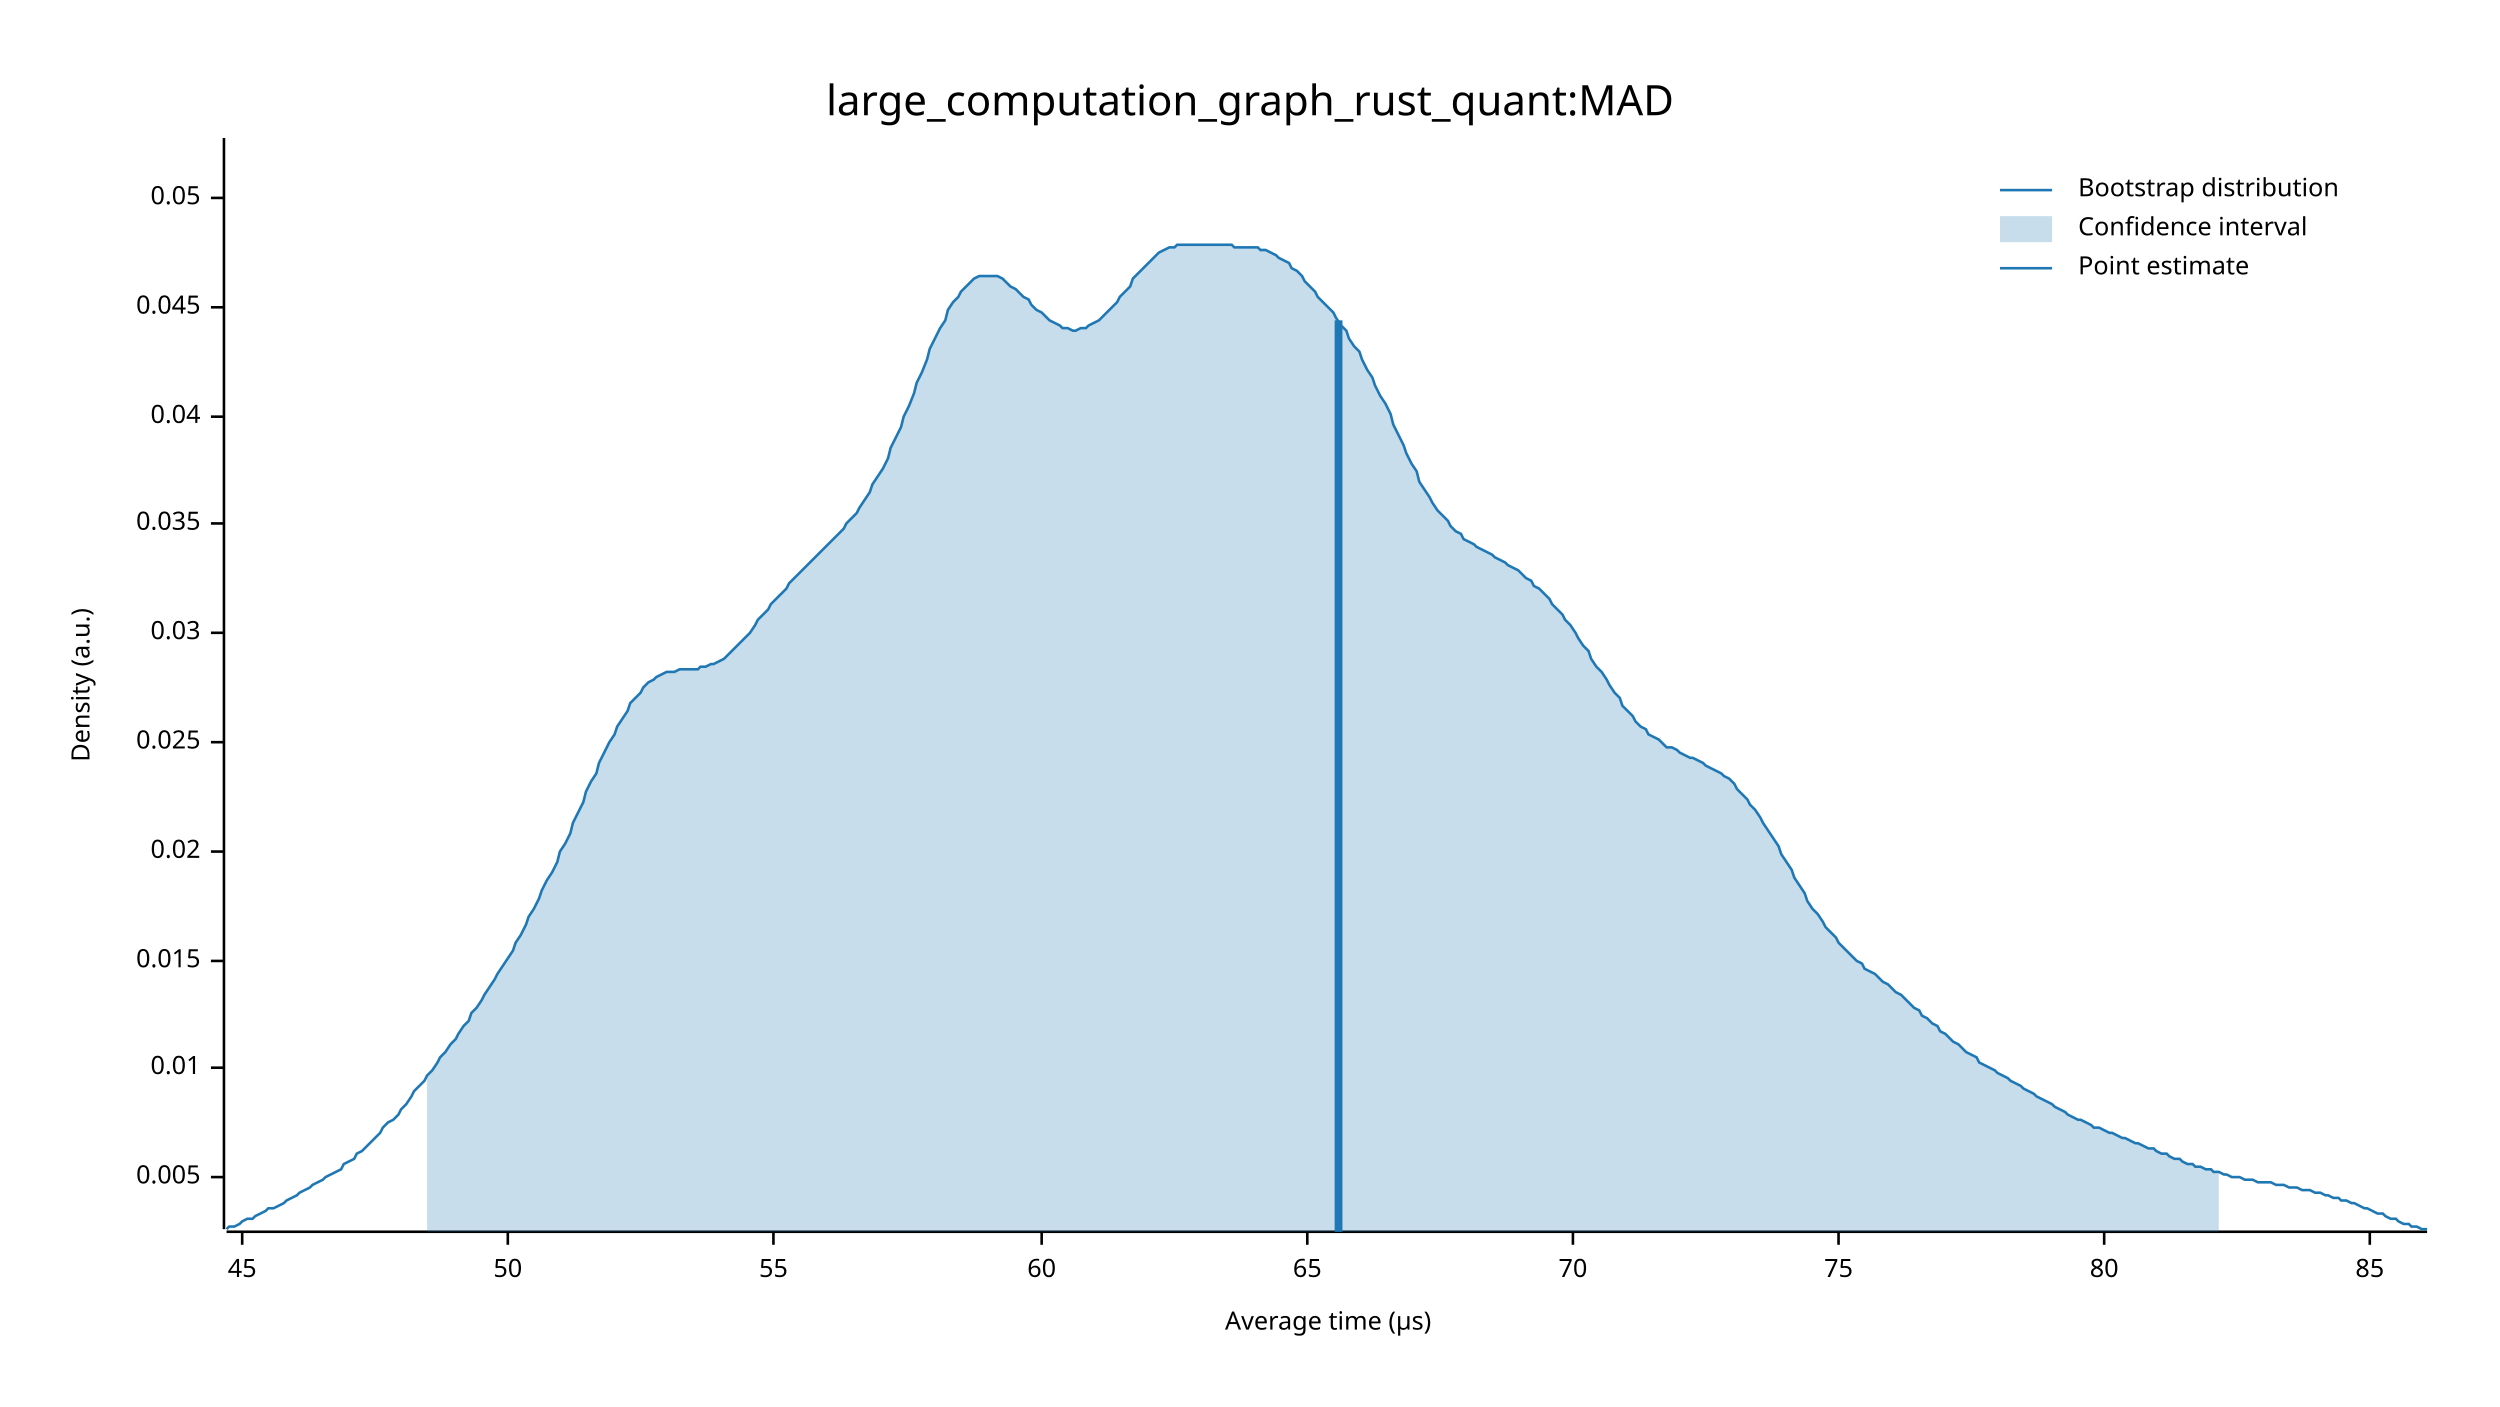
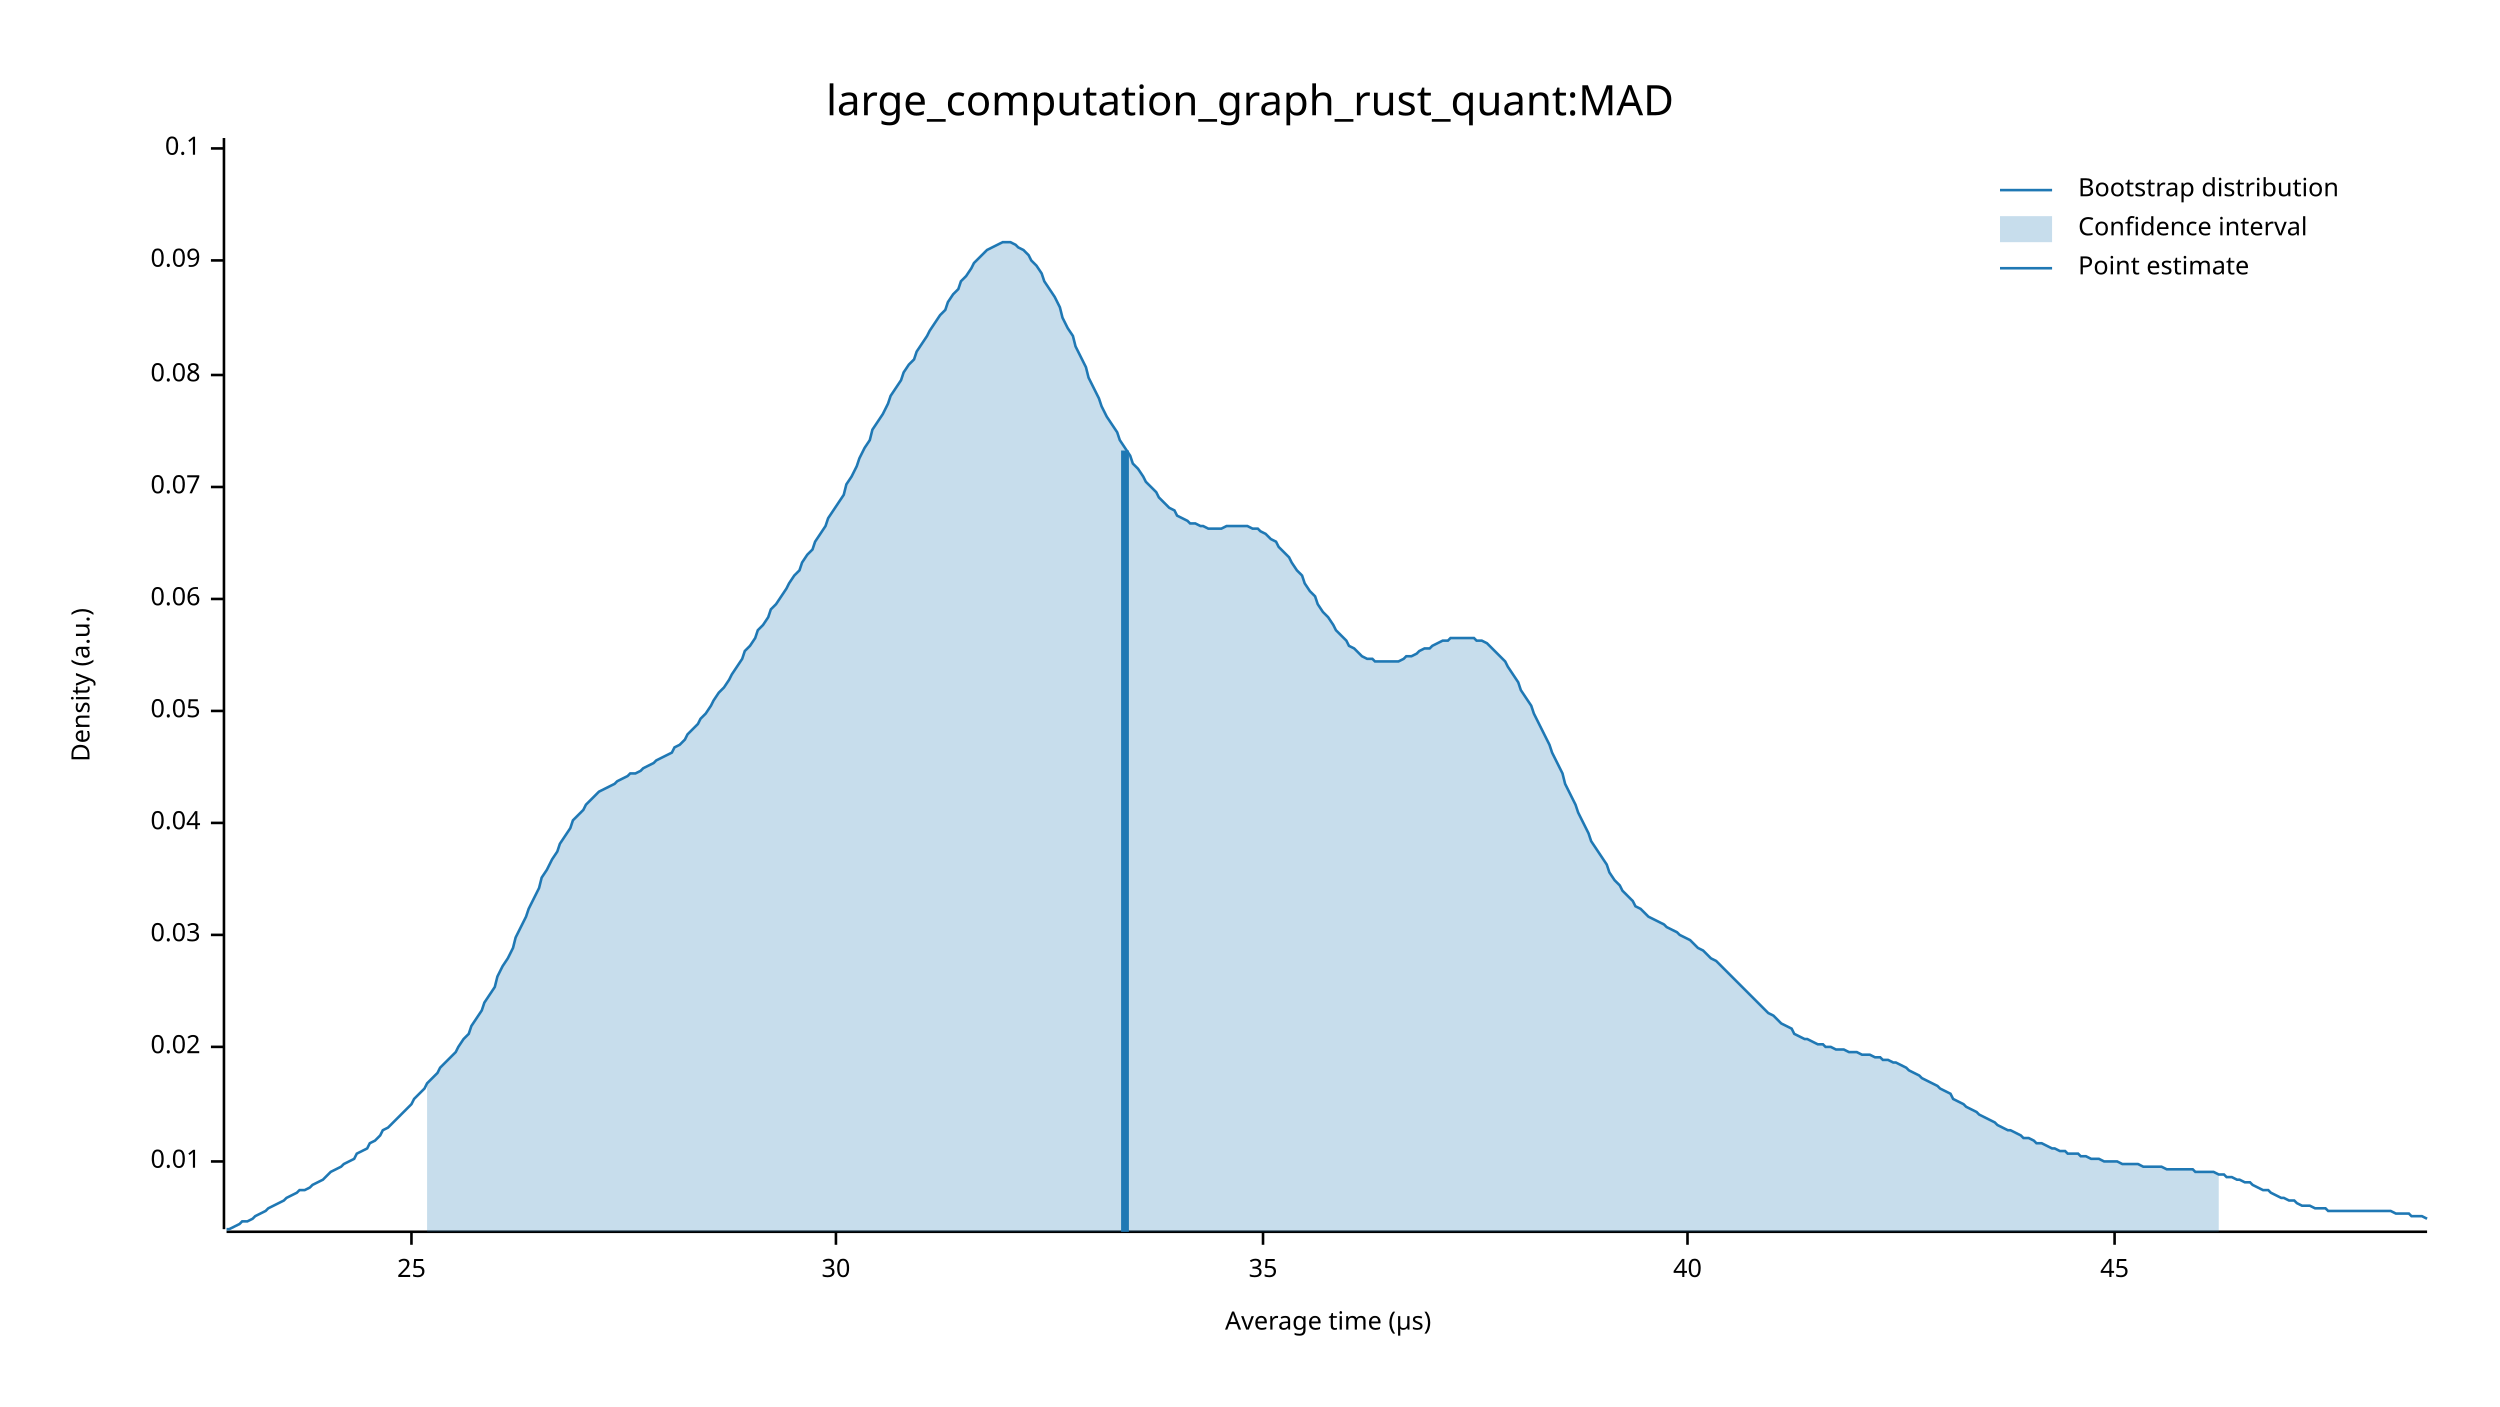
<svg xmlns="http://www.w3.org/2000/svg" width="960" height="540" viewBox="0 0 960 540">
  <text x="480" y="32" dy="0.76em" text-anchor="middle" font-family="sans-serif" font-size="16.129" opacity="1" fill="#000000">
large_computation_graph_rust_quant:MAD
</text>
  <text x="27" y="263" dy="0.76em" text-anchor="middle" font-family="sans-serif" font-size="9.677" opacity="1" fill="#000000" transform="rotate(270, 27, 263)">
Density (a.u.)
</text>
  <text x="510" y="513" dy="-0.5ex" text-anchor="middle" font-family="sans-serif" font-size="9.677" opacity="1" fill="#000000">
Average time (µs)
</text>
  <polyline fill="none" opacity="1" stroke="#000000" stroke-width="1" points="86,53 86,472 " />
-   <text x="77" y="452" dy="0.5ex" text-anchor="end" font-family="sans-serif" font-size="9.677" opacity="1" fill="#000000">
- 0.005
- </text>
-   <polyline fill="none" opacity="1" stroke="#000000" stroke-width="1" points="81,452 86,452 " />
-   <text x="77" y="410" dy="0.5ex" text-anchor="end" font-family="sans-serif" font-size="9.677" opacity="1" fill="#000000">
+   <text x="77" y="446" dy="0.5ex" text-anchor="end" font-family="sans-serif" font-size="9.677" opacity="1" fill="#000000">
0.01
</text>
-   <polyline fill="none" opacity="1" stroke="#000000" stroke-width="1" points="81,410 86,410 " />
-   <text x="77" y="369" dy="0.5ex" text-anchor="end" font-family="sans-serif" font-size="9.677" opacity="1" fill="#000000">
- 0.015
- </text>
-   <polyline fill="none" opacity="1" stroke="#000000" stroke-width="1" points="81,369 86,369 " />
-   <text x="77" y="327" dy="0.5ex" text-anchor="end" font-family="sans-serif" font-size="9.677" opacity="1" fill="#000000">
+   <polyline fill="none" opacity="1" stroke="#000000" stroke-width="1" points="81,446 86,446 " />
+   <text x="77" y="402" dy="0.5ex" text-anchor="end" font-family="sans-serif" font-size="9.677" opacity="1" fill="#000000">
0.02
</text>
-   <polyline fill="none" opacity="1" stroke="#000000" stroke-width="1" points="81,327 86,327 " />
-   <text x="77" y="285" dy="0.5ex" text-anchor="end" font-family="sans-serif" font-size="9.677" opacity="1" fill="#000000">
- 0.025
- </text>
-   <polyline fill="none" opacity="1" stroke="#000000" stroke-width="1" points="81,285 86,285 " />
-   <text x="77" y="243" dy="0.5ex" text-anchor="end" font-family="sans-serif" font-size="9.677" opacity="1" fill="#000000">
+   <polyline fill="none" opacity="1" stroke="#000000" stroke-width="1" points="81,402 86,402 " />
+   <text x="77" y="359" dy="0.5ex" text-anchor="end" font-family="sans-serif" font-size="9.677" opacity="1" fill="#000000">
0.03
</text>
-   <polyline fill="none" opacity="1" stroke="#000000" stroke-width="1" points="81,243 86,243 " />
-   <text x="77" y="201" dy="0.5ex" text-anchor="end" font-family="sans-serif" font-size="9.677" opacity="1" fill="#000000">
- 0.035
- </text>
-   <polyline fill="none" opacity="1" stroke="#000000" stroke-width="1" points="81,201 86,201 " />
-   <text x="77" y="160" dy="0.5ex" text-anchor="end" font-family="sans-serif" font-size="9.677" opacity="1" fill="#000000">
+   <polyline fill="none" opacity="1" stroke="#000000" stroke-width="1" points="81,359 86,359 " />
+   <text x="77" y="316" dy="0.5ex" text-anchor="end" font-family="sans-serif" font-size="9.677" opacity="1" fill="#000000">
0.04
</text>
-   <polyline fill="none" opacity="1" stroke="#000000" stroke-width="1" points="81,160 86,160 " />
-   <text x="77" y="118" dy="0.5ex" text-anchor="end" font-family="sans-serif" font-size="9.677" opacity="1" fill="#000000">
- 0.045
- </text>
-   <polyline fill="none" opacity="1" stroke="#000000" stroke-width="1" points="81,118 86,118 " />
-   <text x="77" y="76" dy="0.5ex" text-anchor="end" font-family="sans-serif" font-size="9.677" opacity="1" fill="#000000">
+   <polyline fill="none" opacity="1" stroke="#000000" stroke-width="1" points="81,316 86,316 " />
+   <text x="77" y="273" dy="0.5ex" text-anchor="end" font-family="sans-serif" font-size="9.677" opacity="1" fill="#000000">
0.05
</text>
-   <polyline fill="none" opacity="1" stroke="#000000" stroke-width="1" points="81,76 86,76 " />
+   <polyline fill="none" opacity="1" stroke="#000000" stroke-width="1" points="81,273 86,273 " />
+   <text x="77" y="230" dy="0.5ex" text-anchor="end" font-family="sans-serif" font-size="9.677" opacity="1" fill="#000000">
+ 0.06
+ </text>
+   <polyline fill="none" opacity="1" stroke="#000000" stroke-width="1" points="81,230 86,230 " />
+   <text x="77" y="187" dy="0.5ex" text-anchor="end" font-family="sans-serif" font-size="9.677" opacity="1" fill="#000000">
+ 0.07
+ </text>
+   <polyline fill="none" opacity="1" stroke="#000000" stroke-width="1" points="81,187 86,187 " />
+   <text x="77" y="144" dy="0.5ex" text-anchor="end" font-family="sans-serif" font-size="9.677" opacity="1" fill="#000000">
+ 0.08
+ </text>
+   <polyline fill="none" opacity="1" stroke="#000000" stroke-width="1" points="81,144 86,144 " />
+   <text x="77" y="100" dy="0.5ex" text-anchor="end" font-family="sans-serif" font-size="9.677" opacity="1" fill="#000000">
+ 0.09
+ </text>
+   <polyline fill="none" opacity="1" stroke="#000000" stroke-width="1" points="81,100 86,100 " />
+   <text x="77" y="57" dy="0.5ex" text-anchor="end" font-family="sans-serif" font-size="9.677" opacity="1" fill="#000000">
+ 0.1
+ </text>
+   <polyline fill="none" opacity="1" stroke="#000000" stroke-width="1" points="81,57 86,57 " />
  <polyline fill="none" opacity="1" stroke="#000000" stroke-width="1" points="87,473 932,473 " />
-   <text x="93" y="483" dy="0.76em" text-anchor="middle" font-family="sans-serif" font-size="9.677" opacity="1" fill="#000000">
+   <text x="158" y="483" dy="0.76em" text-anchor="middle" font-family="sans-serif" font-size="9.677" opacity="1" fill="#000000">
+ 25
+ </text>
+   <polyline fill="none" opacity="1" stroke="#000000" stroke-width="1" points="158,473 158,478 " />
+   <text x="321" y="483" dy="0.76em" text-anchor="middle" font-family="sans-serif" font-size="9.677" opacity="1" fill="#000000">
+ 30
+ </text>
+   <polyline fill="none" opacity="1" stroke="#000000" stroke-width="1" points="321,473 321,478 " />
+   <text x="485" y="483" dy="0.76em" text-anchor="middle" font-family="sans-serif" font-size="9.677" opacity="1" fill="#000000">
+ 35
+ </text>
+   <polyline fill="none" opacity="1" stroke="#000000" stroke-width="1" points="485,473 485,478 " />
+   <text x="648" y="483" dy="0.76em" text-anchor="middle" font-family="sans-serif" font-size="9.677" opacity="1" fill="#000000">
+ 40
+ </text>
+   <polyline fill="none" opacity="1" stroke="#000000" stroke-width="1" points="648,473 648,478 " />
+   <text x="812" y="483" dy="0.76em" text-anchor="middle" font-family="sans-serif" font-size="9.677" opacity="1" fill="#000000">
45
</text>
-   <polyline fill="none" opacity="1" stroke="#000000" stroke-width="1" points="93,473 93,478 " />
-   <text x="195" y="483" dy="0.76em" text-anchor="middle" font-family="sans-serif" font-size="9.677" opacity="1" fill="#000000">
- 50
- </text>
-   <polyline fill="none" opacity="1" stroke="#000000" stroke-width="1" points="195,473 195,478 " />
-   <text x="297" y="483" dy="0.76em" text-anchor="middle" font-family="sans-serif" font-size="9.677" opacity="1" fill="#000000">
- 55
- </text>
-   <polyline fill="none" opacity="1" stroke="#000000" stroke-width="1" points="297,473 297,478 " />
-   <text x="400" y="483" dy="0.76em" text-anchor="middle" font-family="sans-serif" font-size="9.677" opacity="1" fill="#000000">
- 60
- </text>
-   <polyline fill="none" opacity="1" stroke="#000000" stroke-width="1" points="400,473 400,478 " />
-   <text x="502" y="483" dy="0.76em" text-anchor="middle" font-family="sans-serif" font-size="9.677" opacity="1" fill="#000000">
- 65
- </text>
-   <polyline fill="none" opacity="1" stroke="#000000" stroke-width="1" points="502,473 502,478 " />
-   <text x="604" y="483" dy="0.76em" text-anchor="middle" font-family="sans-serif" font-size="9.677" opacity="1" fill="#000000">
- 70
- </text>
-   <polyline fill="none" opacity="1" stroke="#000000" stroke-width="1" points="604,473 604,478 " />
-   <text x="706" y="483" dy="0.76em" text-anchor="middle" font-family="sans-serif" font-size="9.677" opacity="1" fill="#000000">
- 75
- </text>
-   <polyline fill="none" opacity="1" stroke="#000000" stroke-width="1" points="706,473 706,478 " />
-   <text x="808" y="483" dy="0.76em" text-anchor="middle" font-family="sans-serif" font-size="9.677" opacity="1" fill="#000000">
- 80
- </text>
-   <polyline fill="none" opacity="1" stroke="#000000" stroke-width="1" points="808,473 808,478 " />
-   <text x="910" y="483" dy="0.76em" text-anchor="middle" font-family="sans-serif" font-size="9.677" opacity="1" fill="#000000">
- 85
- </text>
-   <polyline fill="none" opacity="1" stroke="#000000" stroke-width="1" points="910,473 910,478 " />
-   <polyline fill="none" opacity="1" stroke="#1F78B4" stroke-width="1" points="87,472 88,471 90,471 92,470 93,469 95,468 97,468 98,467 100,466 102,465 103,464 105,464 107,463 109,462 110,461 112,460 114,459 115,458 117,457 119,456 120,455 122,454 124,453 125,452 127,451 129,450 131,449 132,447 134,446 136,445 137,443 139,442 141,440 142,439 144,437 146,435 147,433 149,431 151,430 153,428 154,426 156,424 158,421 159,419 161,417 163,415 164,413 166,411 168,408 169,406 171,404 173,401 175,399 176,397 178,394 180,392 181,389 183,387 185,384 186,382 188,379 190,376 191,374 193,371 195,368 197,365 198,362 200,359 202,355 203,352 205,349 207,345 208,342 210,338 212,335 214,331 215,327 217,324 219,320 220,316 222,312 224,308 225,304 227,300 229,297 230,293 232,289 234,285 236,282 237,279 239,276 241,273 242,270 244,268 246,266 247,264 249,262 251,261 252,260 254,259 256,258 258,258 259,258 261,257 263,257 264,257 266,257 268,257 269,256 271,256 273,255 274,255 276,254 278,253 280,251 281,250 283,248 285,246 286,245 288,243 290,240 291,238 293,236 295,234 296,232 298,230 300,228 302,226 303,224 305,222 307,220 308,219 310,217 312,215 313,214 315,212 317,210 318,209 320,207 322,205 324,203 325,201 327,199 329,197 330,195 332,192 334,189 335,186 337,183 339,180 341,176 342,172 344,168 346,164 347,160 349,156 351,151 352,147 354,143 356,138 357,134 359,130 361,126 363,123 364,119 366,116 368,114 369,112 371,110 373,108 374,107 376,106 378,106 379,106 381,106 383,106 385,107 386,108 388,110 390,111 391,112 393,114 395,115 396,117 398,119 400,120 401,121 403,123 405,124 407,125 408,126 410,126 412,127 413,127 415,126 417,126 418,125 420,124 422,123 423,122 425,120 427,118 429,116 430,114 432,112 434,110 435,107 437,105 439,103 440,102 442,100 444,98 445,97 447,96 449,95 451,95 452,94 454,94 456,94 457,94 459,94 461,94 462,94 464,94 466,94 468,94 469,94 471,94 473,94 474,95 476,95 478,95 479,95 481,95 483,95 484,96 486,96 488,97 490,98 491,99 493,100 495,101 496,103 498,104 500,106 501,108 503,110 505,112 506,114 508,116 510,118 512,120 513,122 515,125 517,127 518,130 520,133 522,135 523,138 525,142 527,145 528,148 530,152 532,155 534,159 535,163 537,167 539,171 540,174 542,178 544,181 545,185 547,188 549,191 550,193 552,196 554,198 556,200 557,202 559,204 561,205 562,207 564,208 566,209 567,210 569,211 571,212 573,213 574,214 576,215 578,216 579,217 581,218 583,219 584,220 586,222 588,223 589,225 591,226 593,228 595,230 596,232 598,234 600,236 601,238 603,240 605,243 606,245 608,248 610,250 611,253 613,256 615,258 617,261 618,263 620,266 622,268 623,271 625,273 627,275 628,277 630,279 632,280 633,282 635,283 637,284 639,286 640,287 642,287 644,288 645,289 647,290 649,291 650,291 652,292 654,293 655,294 657,295 659,296 661,297 662,298 664,299 666,301 667,303 669,305 671,307 672,309 674,311 676,314 677,316 679,319 681,322 683,325 684,328 686,331 688,334 689,337 691,340 693,343 694,346 696,349 698,351 700,354 701,356 703,358 705,360 706,362 708,364 710,366 711,367 713,369 715,370 716,372 718,373 720,374 722,376 723,377 725,378 727,380 728,381 730,382 732,384 733,385 735,387 737,388 738,390 740,391 742,393 744,394 745,396 747,397 749,399 750,400 752,401 754,403 755,404 757,405 759,406 760,408 762,409 764,410 766,411 767,412 769,413 771,414 772,415 774,416 776,417 777,418 779,419 781,420 782,421 784,422 786,423 788,424 789,425 791,426 793,427 794,428 796,429 798,430 799,430 801,431 803,432 804,433 806,433 808,434 810,435 811,435 813,436 815,437 816,437 818,438 820,439 821,439 823,440 825,441 827,441 828,442 830,443 832,443 833,444 835,445 837,445 838,446 840,447 842,447 843,448 845,448 847,449 849,449 850,450 852,450 854,451 855,451 857,452 859,452 860,452 862,453 864,453 865,453 867,454 869,454 871,454 872,454 874,455 876,455 877,455 879,456 881,456 882,456 884,457 886,457 887,457 889,458 891,458 893,459 894,459 896,460 898,460 899,461 901,461 903,462 904,462 906,463 908,464 909,464 911,465 913,466 915,466 916,467 918,468 920,468 921,469 923,470 925,470 926,471 928,471 930,472 932,472 " />
-   <polygon opacity="0.25" fill="#1F78B4" points="164,413 166,411 168,408 169,406 171,404 173,401 175,399 176,397 178,394 180,392 181,389 183,387 185,384 186,382 188,379 190,376 191,374 193,371 195,368 197,365 198,362 200,359 202,355 203,352 205,349 207,345 208,342 210,338 212,335 214,331 215,327 217,324 219,320 220,316 222,312 224,308 225,304 227,300 229,297 230,293 232,289 234,285 236,282 237,279 239,276 241,273 242,270 244,268 246,266 247,264 249,262 251,261 252,260 254,259 256,258 258,258 259,258 261,257 263,257 264,257 266,257 268,257 269,256 271,256 273,255 274,255 276,254 278,253 280,251 281,250 283,248 285,246 286,245 288,243 290,240 291,238 293,236 295,234 296,232 298,230 300,228 302,226 303,224 305,222 307,220 308,219 310,217 312,215 313,214 315,212 317,210 318,209 320,207 322,205 324,203 325,201 327,199 329,197 330,195 332,192 334,189 335,186 337,183 339,180 341,176 342,172 344,168 346,164 347,160 349,156 351,151 352,147 354,143 356,138 357,134 359,130 361,126 363,123 364,119 366,116 368,114 369,112 371,110 373,108 374,107 376,106 378,106 379,106 381,106 383,106 385,107 386,108 388,110 390,111 391,112 393,114 395,115 396,117 398,119 400,120 401,121 403,123 405,124 407,125 408,126 410,126 412,127 413,127 415,126 417,126 418,125 420,124 422,123 423,122 425,120 427,118 429,116 430,114 432,112 434,110 435,107 437,105 439,103 440,102 442,100 444,98 445,97 447,96 449,95 451,95 452,94 454,94 456,94 457,94 459,94 461,94 462,94 464,94 466,94 468,94 469,94 471,94 473,94 474,95 476,95 478,95 479,95 481,95 483,95 484,96 486,96 488,97 490,98 491,99 493,100 495,101 496,103 498,104 500,106 501,108 503,110 505,112 506,114 508,116 510,118 512,120 513,122 515,125 517,127 518,130 520,133 522,135 523,138 525,142 527,145 528,148 530,152 532,155 534,159 535,163 537,167 539,171 540,174 542,178 544,181 545,185 547,188 549,191 550,193 552,196 554,198 556,200 557,202 559,204 561,205 562,207 564,208 566,209 567,210 569,211 571,212 573,213 574,214 576,215 578,216 579,217 581,218 583,219 584,220 586,222 588,223 589,225 591,226 593,228 595,230 596,232 598,234 600,236 601,238 603,240 605,243 606,245 608,248 610,250 611,253 613,256 615,258 617,261 618,263 620,266 622,268 623,271 625,273 627,275 628,277 630,279 632,280 633,282 635,283 637,284 639,286 640,287 642,287 644,288 645,289 647,290 649,291 650,291 652,292 654,293 655,294 657,295 659,296 661,297 662,298 664,299 666,301 667,303 669,305 671,307 672,309 674,311 676,314 677,316 679,319 681,322 683,325 684,328 686,331 688,334 689,337 691,340 693,343 694,346 696,349 698,351 700,354 701,356 703,358 705,360 706,362 708,364 710,366 711,367 713,369 715,370 716,372 718,373 720,374 722,376 723,377 725,378 727,380 728,381 730,382 732,384 733,385 735,387 737,388 738,390 740,391 742,393 744,394 745,396 747,397 749,399 750,400 752,401 754,403 755,404 757,405 759,406 760,408 762,409 764,410 766,411 767,412 769,413 771,414 772,415 774,416 776,417 777,418 779,419 781,420 782,421 784,422 786,423 788,424 789,425 791,426 793,427 794,428 796,429 798,430 799,430 801,431 803,432 804,433 806,433 808,434 810,435 811,435 813,436 815,437 816,437 818,438 820,439 821,439 823,440 825,441 827,441 828,442 830,443 832,443 833,444 835,445 837,445 838,446 840,447 842,447 843,448 845,448 847,449 849,449 850,450 852,450 852,473 164,473 " />
-   <polyline fill="none" opacity="1" stroke="#1F78B4" stroke-width="3" points="514,473 514,123 " />
+   <polyline fill="none" opacity="1" stroke="#000000" stroke-width="1" points="812,473 812,478 " />
+   <polyline fill="none" opacity="1" stroke="#1F78B4" stroke-width="1" points="87,472 88,472 90,471 92,470 93,469 95,469 97,468 98,467 100,466 102,465 103,464 105,463 107,462 109,461 110,460 112,459 114,458 115,457 117,457 119,456 120,455 122,454 124,453 125,452 127,450 129,449 131,448 132,447 134,446 136,445 137,443 139,442 141,441 142,439 144,438 146,436 147,434 149,433 151,431 153,429 154,428 156,426 158,424 159,422 161,420 163,418 164,416 166,414 168,412 169,410 171,408 173,406 175,404 176,402 178,399 180,397 181,394 183,391 185,388 186,385 188,382 190,379 191,375 193,371 195,368 197,364 198,360 200,356 202,352 203,349 205,345 207,341 208,337 210,334 212,330 214,327 215,324 217,321 219,318 220,315 222,313 224,311 225,309 227,307 229,305 230,304 232,303 234,302 236,301 237,300 239,299 241,298 242,297 244,297 246,296 247,295 249,294 251,293 252,292 254,291 256,290 258,289 259,287 261,286 263,284 264,282 266,280 268,278 269,276 271,274 273,271 274,269 276,266 278,264 280,261 281,259 283,256 285,253 286,250 288,248 290,245 291,242 293,240 295,237 296,234 298,232 300,229 302,226 303,224 305,221 307,219 308,216 310,213 312,211 313,208 315,205 317,202 318,199 320,196 322,193 324,190 325,186 327,183 329,179 330,176 332,172 334,169 335,165 337,162 339,159 341,155 342,152 344,149 346,146 347,143 349,140 351,138 352,135 354,132 356,129 357,127 359,124 361,121 363,119 364,116 366,113 368,111 369,108 371,106 373,103 374,101 376,99 378,97 379,96 381,95 383,94 385,93 386,93 388,93 390,94 391,95 393,96 395,98 396,100 398,102 400,105 401,108 403,111 405,114 407,118 408,122 410,126 412,129 413,133 415,137 417,141 418,145 420,149 422,153 423,156 425,160 427,163 429,166 430,169 432,172 434,175 435,178 437,180 439,183 440,185 442,187 444,189 445,191 447,193 449,195 451,196 452,198 454,199 456,200 457,201 459,201 461,202 462,202 464,203 466,203 468,203 469,203 471,202 473,202 474,202 476,202 478,202 479,202 481,203 483,203 484,204 486,205 488,207 490,208 491,210 493,212 495,214 496,216 498,219 500,221 501,224 503,227 505,229 506,232 508,235 510,237 512,240 513,242 515,244 517,246 518,248 520,249 522,251 523,252 525,253 527,253 528,254 530,254 532,254 534,254 535,254 537,254 539,253 540,252 542,252 544,251 545,250 547,249 549,249 550,248 552,247 554,246 556,246 557,245 559,245 561,245 562,245 564,245 566,245 567,246 569,246 571,247 573,249 574,250 576,252 578,254 579,256 581,259 583,262 584,265 586,268 588,271 589,274 591,278 593,282 595,286 596,289 598,293 600,297 601,301 603,305 605,309 606,312 608,316 610,320 611,323 613,326 615,329 617,332 618,335 620,338 622,340 623,342 625,344 627,346 628,348 630,349 632,351 633,352 635,353 637,354 639,355 640,356 642,357 644,358 645,359 647,360 649,361 650,362 652,364 654,365 655,366 657,368 659,369 661,371 662,372 664,374 666,376 667,377 669,379 671,381 672,382 674,384 676,386 677,387 679,389 681,390 683,392 684,393 686,394 688,395 689,397 691,398 693,399 694,399 696,400 698,401 700,401 701,402 703,402 705,403 706,403 708,403 710,404 711,404 713,404 715,405 716,405 718,405 720,406 722,406 723,407 725,407 727,408 728,408 730,409 732,410 733,411 735,412 737,413 738,414 740,415 742,416 744,417 745,418 747,419 749,420 750,422 752,423 754,424 755,425 757,426 759,427 760,428 762,429 764,430 766,431 767,432 769,433 771,434 772,434 774,435 776,436 777,437 779,437 781,438 782,439 784,439 786,440 788,441 789,441 791,442 793,442 794,443 796,443 798,443 799,444 801,444 803,445 804,445 806,445 808,446 810,446 811,446 813,446 815,447 816,447 818,447 820,447 821,447 823,448 825,448 827,448 828,448 830,448 832,449 833,449 835,449 837,449 838,449 840,449 842,449 843,450 845,450 847,450 849,450 850,450 852,451 854,451 855,452 857,452 859,453 860,453 862,454 864,454 865,455 867,456 869,457 871,457 872,458 874,459 876,460 877,460 879,461 881,461 882,462 884,463 886,463 887,463 889,464 891,464 893,464 894,465 896,465 898,465 899,465 901,465 903,465 904,465 906,465 908,465 909,465 911,465 913,465 915,465 916,465 918,465 920,466 921,466 923,466 925,466 926,467 928,467 930,467 932,468 " />
+   <polygon opacity="0.25" fill="#1F78B4" points="164,416 166,414 168,412 169,410 171,408 173,406 175,404 176,402 178,399 180,397 181,394 183,391 185,388 186,385 188,382 190,379 191,375 193,371 195,368 197,364 198,360 200,356 202,352 203,349 205,345 207,341 208,337 210,334 212,330 214,327 215,324 217,321 219,318 220,315 222,313 224,311 225,309 227,307 229,305 230,304 232,303 234,302 236,301 237,300 239,299 241,298 242,297 244,297 246,296 247,295 249,294 251,293 252,292 254,291 256,290 258,289 259,287 261,286 263,284 264,282 266,280 268,278 269,276 271,274 273,271 274,269 276,266 278,264 280,261 281,259 283,256 285,253 286,250 288,248 290,245 291,242 293,240 295,237 296,234 298,232 300,229 302,226 303,224 305,221 307,219 308,216 310,213 312,211 313,208 315,205 317,202 318,199 320,196 322,193 324,190 325,186 327,183 329,179 330,176 332,172 334,169 335,165 337,162 339,159 341,155 342,152 344,149 346,146 347,143 349,140 351,138 352,135 354,132 356,129 357,127 359,124 361,121 363,119 364,116 366,113 368,111 369,108 371,106 373,103 374,101 376,99 378,97 379,96 381,95 383,94 385,93 386,93 388,93 390,94 391,95 393,96 395,98 396,100 398,102 400,105 401,108 403,111 405,114 407,118 408,122 410,126 412,129 413,133 415,137 417,141 418,145 420,149 422,153 423,156 425,160 427,163 429,166 430,169 432,172 434,175 435,178 437,180 439,183 440,185 442,187 444,189 445,191 447,193 449,195 451,196 452,198 454,199 456,200 457,201 459,201 461,202 462,202 464,203 466,203 468,203 469,203 471,202 473,202 474,202 476,202 478,202 479,202 481,203 483,203 484,204 486,205 488,207 490,208 491,210 493,212 495,214 496,216 498,219 500,221 501,224 503,227 505,229 506,232 508,235 510,237 512,240 513,242 515,244 517,246 518,248 520,249 522,251 523,252 525,253 527,253 528,254 530,254 532,254 534,254 535,254 537,254 539,253 540,252 542,252 544,251 545,250 547,249 549,249 550,248 552,247 554,246 556,246 557,245 559,245 561,245 562,245 564,245 566,245 567,246 569,246 571,247 573,249 574,250 576,252 578,254 579,256 581,259 583,262 584,265 586,268 588,271 589,274 591,278 593,282 595,286 596,289 598,293 600,297 601,301 603,305 605,309 606,312 608,316 610,320 611,323 613,326 615,329 617,332 618,335 620,338 622,340 623,342 625,344 627,346 628,348 630,349 632,351 633,352 635,353 637,354 639,355 640,356 642,357 644,358 645,359 647,360 649,361 650,362 652,364 654,365 655,366 657,368 659,369 661,371 662,372 664,374 666,376 667,377 669,379 671,381 672,382 674,384 676,386 677,387 679,389 681,390 683,392 684,393 686,394 688,395 689,397 691,398 693,399 694,399 696,400 698,401 700,401 701,402 703,402 705,403 706,403 708,403 710,404 711,404 713,404 715,405 716,405 718,405 720,406 722,406 723,407 725,407 727,408 728,408 730,409 732,410 733,411 735,412 737,413 738,414 740,415 742,416 744,417 745,418 747,419 749,420 750,422 752,423 754,424 755,425 757,426 759,427 760,428 762,429 764,430 766,431 767,432 769,433 771,434 772,434 774,435 776,436 777,437 779,437 781,438 782,439 784,439 786,440 788,441 789,441 791,442 793,442 794,443 796,443 798,443 799,444 801,444 803,445 804,445 806,445 808,446 810,446 811,446 813,446 815,447 816,447 818,447 820,447 821,447 823,448 825,448 827,448 828,448 830,448 832,449 833,449 835,449 837,449 838,449 840,449 842,449 843,450 845,450 847,450 849,450 850,450 852,451 852,473 164,473 " />
+   <polyline fill="none" opacity="1" stroke="#1F78B4" stroke-width="3" points="432,473 432,173 " />
  <text x="798" y="68" dy="0.76em" text-anchor="start" font-family="sans-serif" font-size="9.677" opacity="1" fill="#000000">
Bootstrap distribution
</text>
  <text x="798" y="83" dy="0.76em" text-anchor="start" font-family="sans-serif" font-size="9.677" opacity="1" fill="#000000">
Confidence interval
</text>
  <text x="798" y="98" dy="0.76em" text-anchor="start" font-family="sans-serif" font-size="9.677" opacity="1" fill="#000000">
Point estimate
</text>
  <polyline fill="none" opacity="1" stroke="#1F78B4" stroke-width="1" points="768,73 788,73 " />
  <rect x="768" y="83" width="20" height="10" opacity="0.25" fill="#1F78B4" stroke="none" />
  <polyline fill="none" opacity="1" stroke="#1F78B4" stroke-width="1" points="768,103 788,103 " />
</svg>
